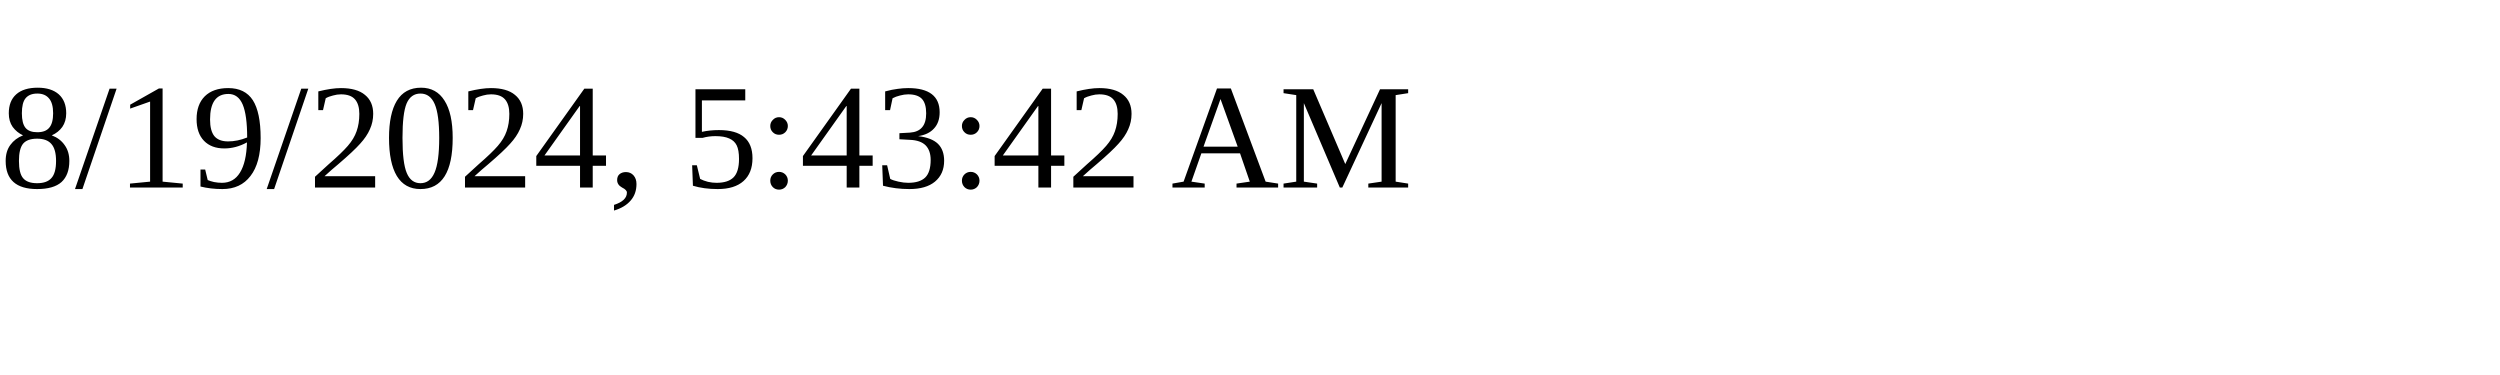
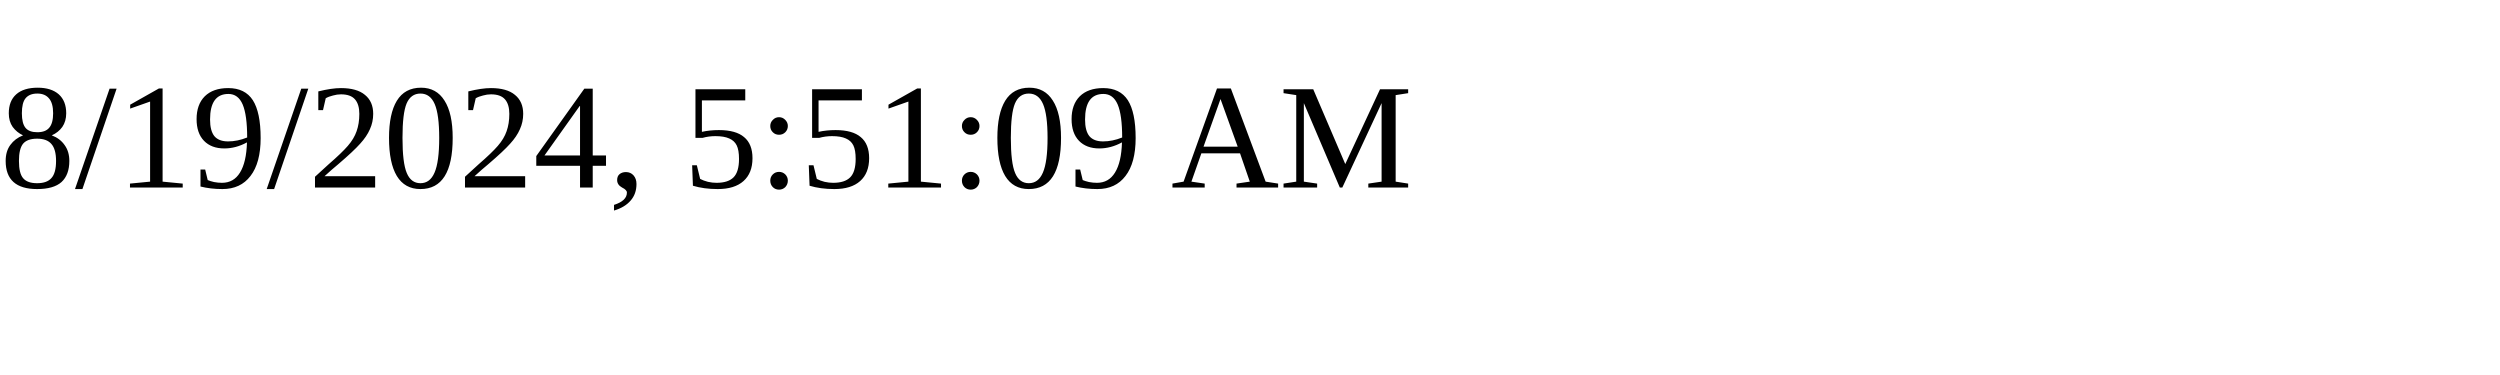
<svg xmlns="http://www.w3.org/2000/svg" height="30" width="200">
-   <text x="0" y="15">8/19/2024, 5:43:42 AM</text>
+   <text x="0" y="15">8/19/2024, 5:51:09 AM</text>
</svg>
